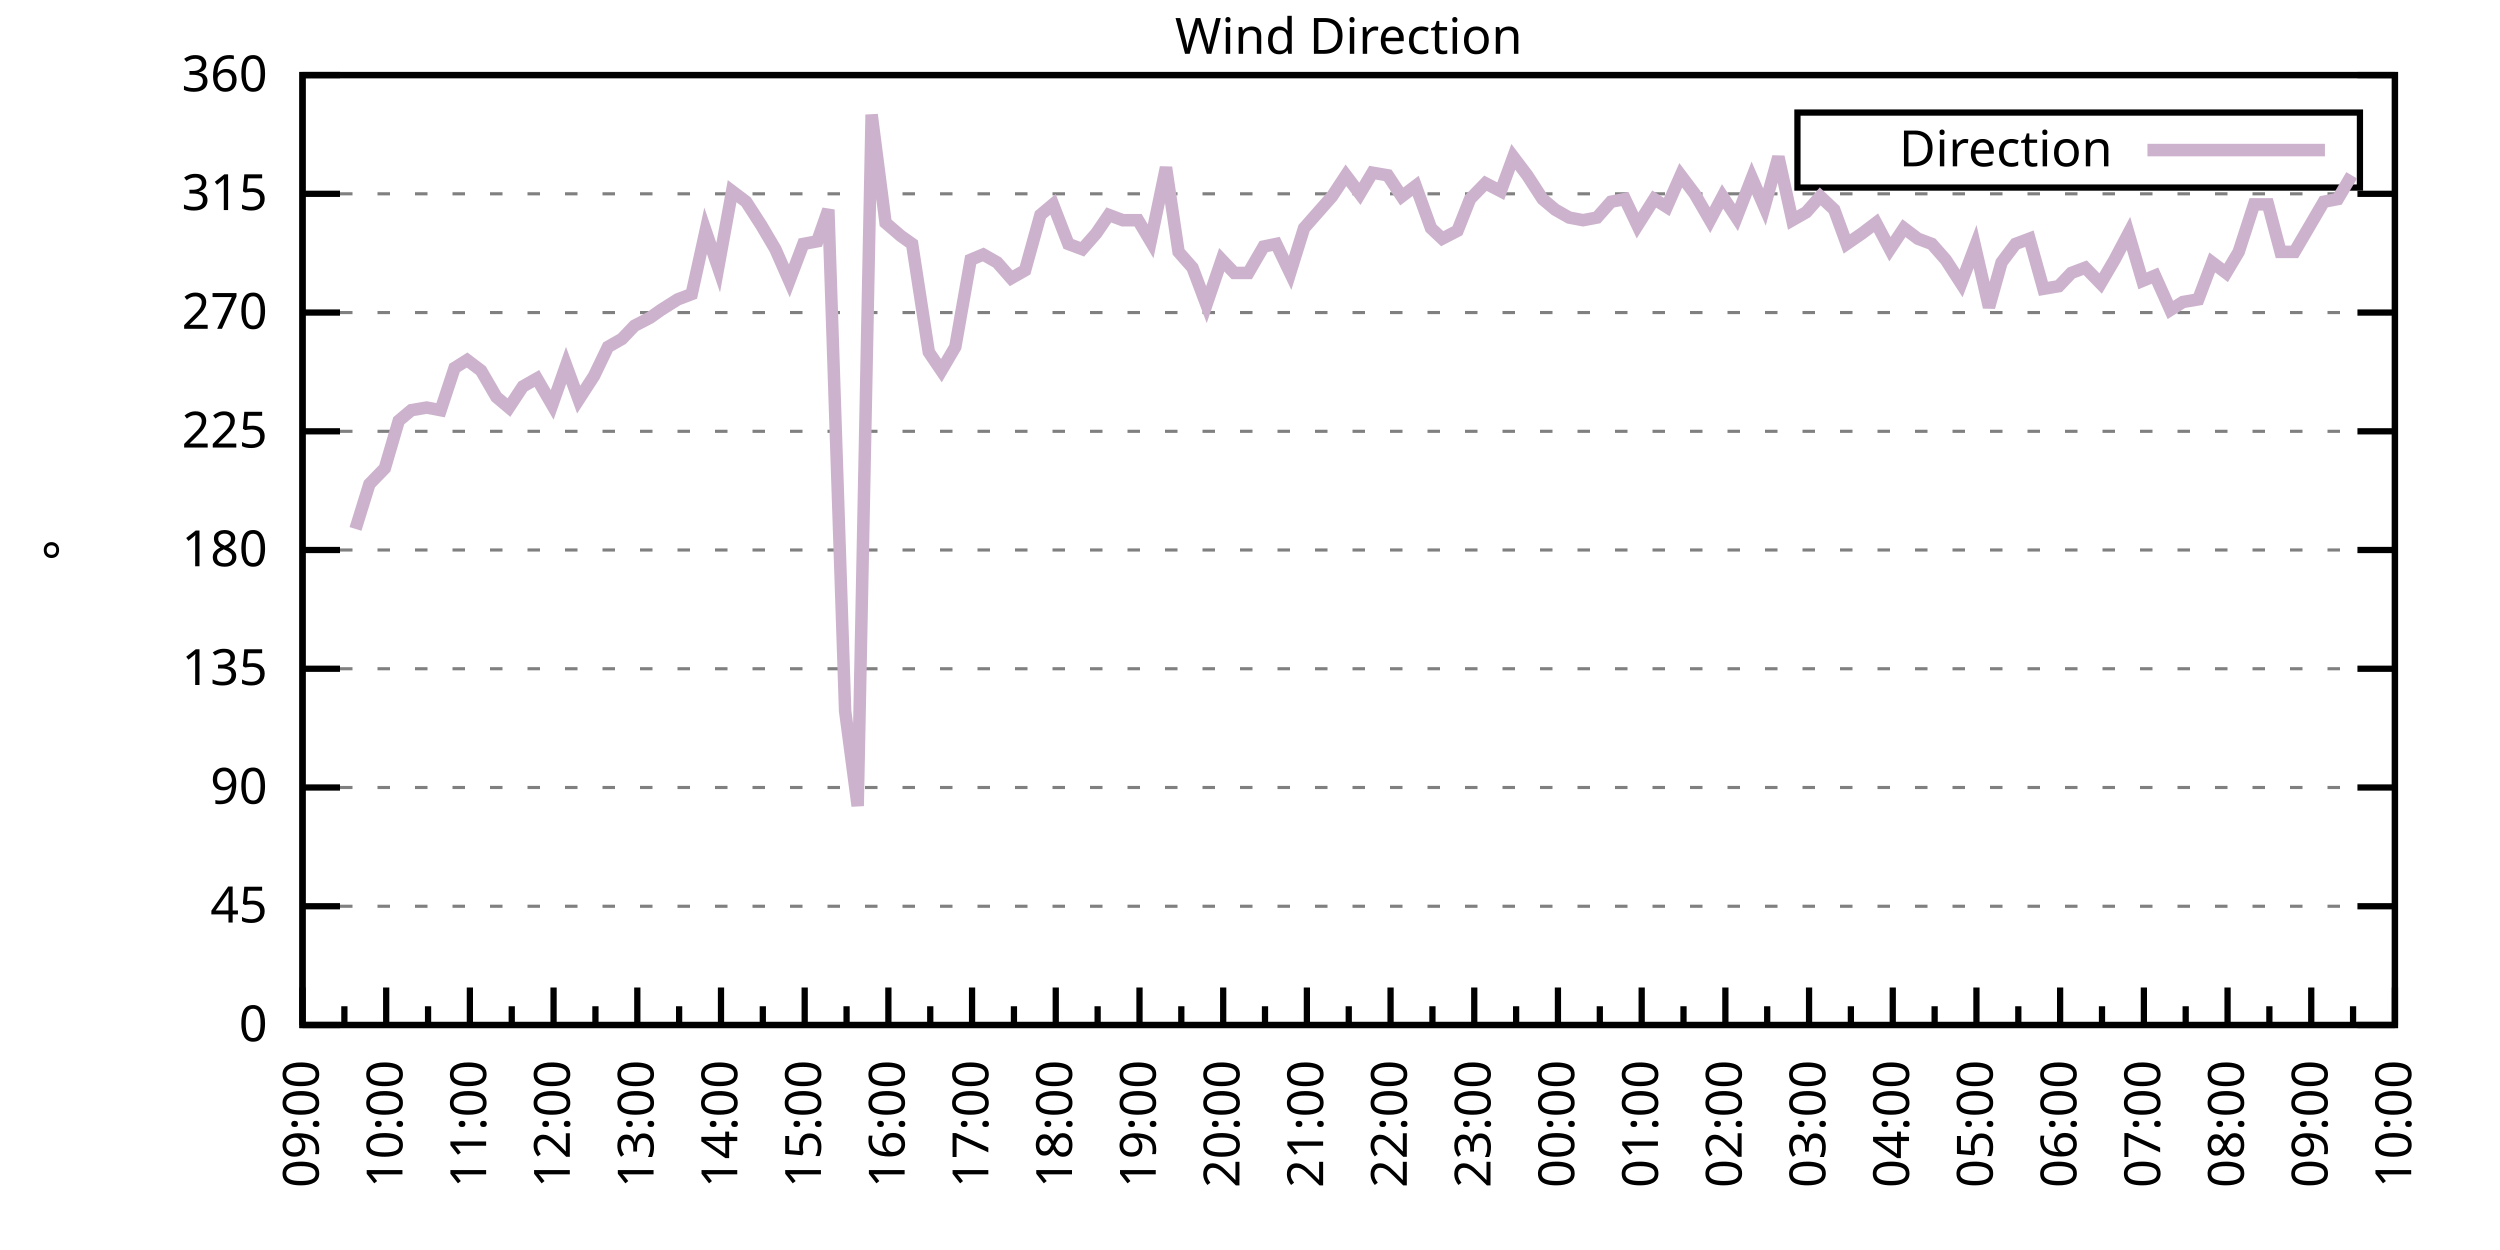
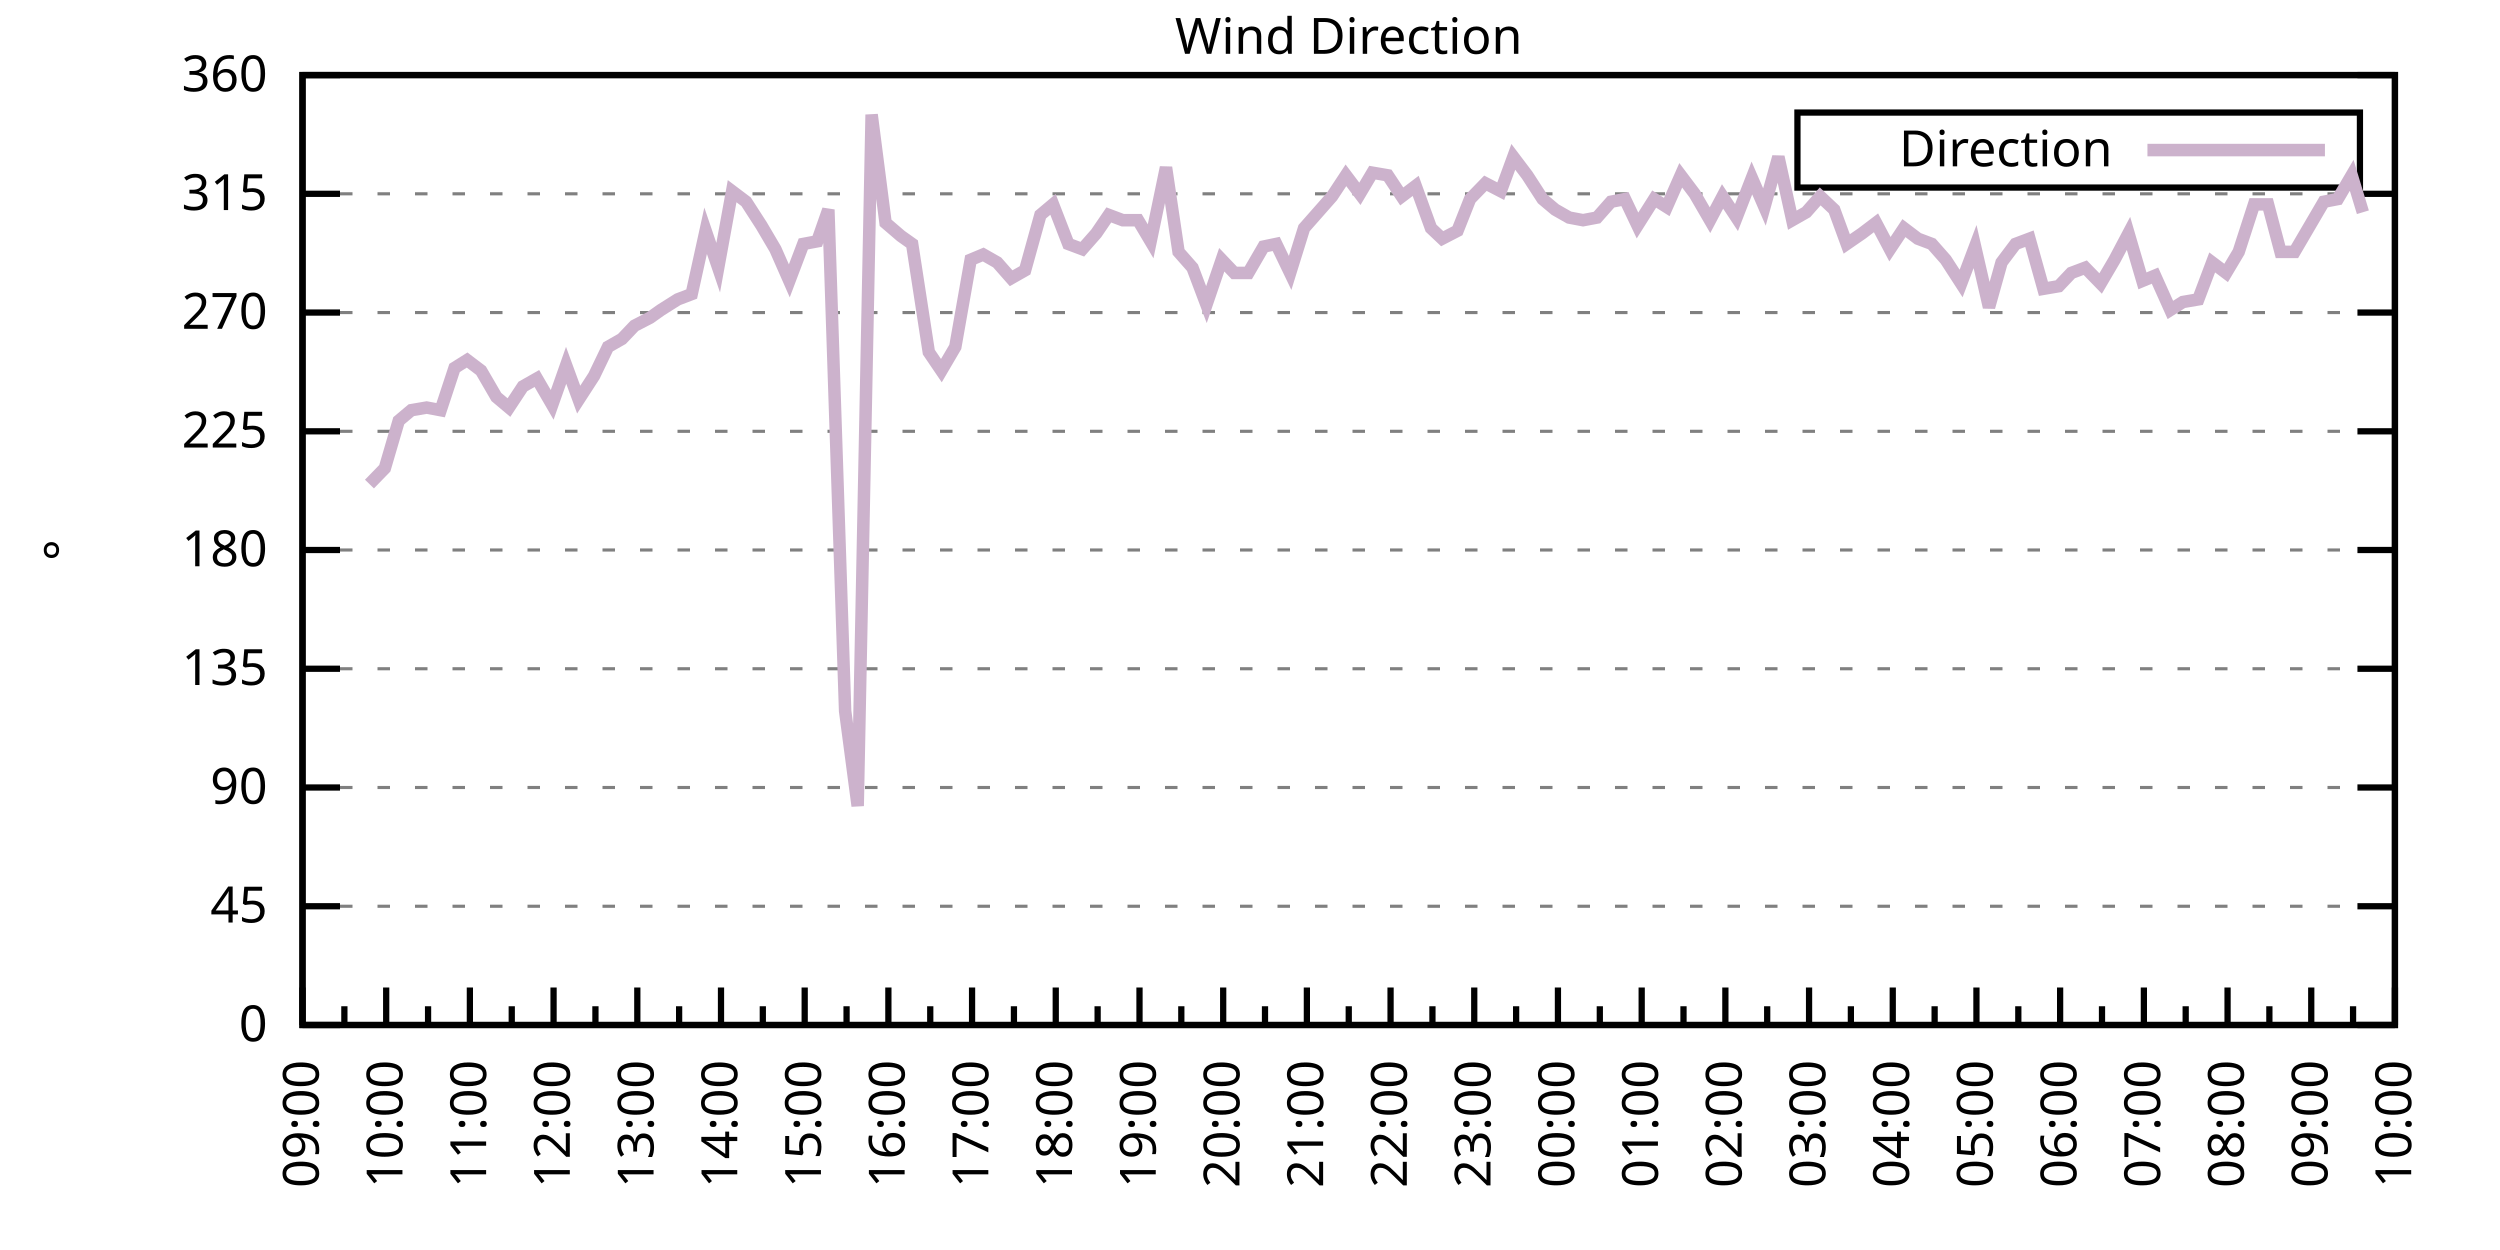
<svg xmlns="http://www.w3.org/2000/svg" xmlns:xlink="http://www.w3.org/1999/xlink" width="400" height="200" viewBox="0 0 400 200">
  <g id="gnuplot_canvas">
    <rect x="0" y="0" width="400" height="200" fill="none" />
    <defs>
      <circle id="gpDot" r="0.5" stroke-width="0.5" stroke="currentColor" />
      <path id="gpPt0" stroke-width="0.333" stroke="currentColor" d="M-1,0 h2 M0,-1 v2" />
      <path id="gpPt1" stroke-width="0.333" stroke="currentColor" d="M-1,-1 L1,1 M1,-1 L-1,1" />
      <path id="gpPt2" stroke-width="0.333" stroke="currentColor" d="M-1,0 L1,0 M0,-1 L0,1 M-1,-1 L1,1 M-1,1 L1,-1" />
      <rect id="gpPt3" stroke-width="0.333" stroke="currentColor" x="-1" y="-1" width="2" height="2" />
      <rect id="gpPt4" stroke-width="0.333" stroke="currentColor" fill="currentColor" x="-1" y="-1" width="2" height="2" />
      <circle id="gpPt5" stroke-width="0.333" stroke="currentColor" cx="0" cy="0" r="1" />
      <use xlink:href="#gpPt5" id="gpPt6" fill="currentColor" stroke="none" />
      <path id="gpPt7" stroke-width="0.333" stroke="currentColor" d="M0,-1.33 L-1.33,0.67 L1.33,0.67 z" />
      <use xlink:href="#gpPt7" id="gpPt8" fill="currentColor" stroke="none" />
      <use xlink:href="#gpPt7" id="gpPt9" stroke="currentColor" transform="rotate(180)" />
      <use xlink:href="#gpPt9" id="gpPt10" fill="currentColor" stroke="none" />
      <use xlink:href="#gpPt3" id="gpPt11" stroke="currentColor" transform="rotate(45)" />
      <use xlink:href="#gpPt11" id="gpPt12" fill="currentColor" stroke="none" />
      <path id="gpPt13" stroke-width="0.333" stroke="currentColor" d="M0,1.330 L1.265,0.411 L0.782,-1.067 L-0.782,-1.076 L-1.265,0.411 z" />
      <use xlink:href="#gpPt13" id="gpPt14" fill="currentColor" stroke="none" />
      <filter id="textbox" filterUnits="objectBoundingBox" x="0" y="0" height="1" width="1">
        <feFlood flood-color="white" flood-opacity="1" result="bgnd" />
        <feComposite in="SourceGraphic" in2="bgnd" operator="atop" />
      </filter>
      <filter id="greybox" filterUnits="objectBoundingBox" x="0" y="0" height="1" width="1">
        <feFlood flood-color="lightgrey" flood-opacity="1" result="grey" />
        <feComposite in="SourceGraphic" in2="grey" operator="atop" />
      </filter>
    </defs>
    <g fill="none" color="white" stroke="currentColor" stroke-width="1.00" stroke-linecap="butt" stroke-linejoin="miter">
</g>
    <g fill="none" color="black" stroke="currentColor" stroke-width="1.00" stroke-linecap="butt" stroke-linejoin="miter">
      <g stroke="none" shape-rendering="crispEdges">
        <polygon fill="rgb(255, 255, 255)" points="48.40,164.00 383.18,164.00 383.18,12.02 48.40,12.02 " />
      </g>
    </g>
    <g fill="none" color="black" stroke="currentColor" stroke-width="1.00" stroke-linecap="butt" stroke-linejoin="miter">
</g>
    <g fill="none" color="black" stroke="black" stroke-width="0.50" stroke-linecap="butt" stroke-linejoin="miter">
</g>
    <g fill="none" color="gray" stroke="currentColor" stroke-width="0.50" stroke-linecap="butt" stroke-linejoin="miter">
      <path stroke="gray" stroke-dasharray="2,4" class="gridline" d="M48.40,164.00 L383.19,164.00  " />
    </g>
    <g fill="none" color="gray" stroke="gray" stroke-width="1.00" stroke-linecap="butt" stroke-linejoin="miter">
</g>
    <g fill="none" color="black" stroke="currentColor" stroke-width="1.00" stroke-linecap="butt" stroke-linejoin="miter">
      <path stroke="black" d="M48.40,164.00 L54.40,164.00 M383.19,164.00 L377.19,164.00  " />
      <g transform="translate(42.80,166.60)" stroke="none" fill="black" font-family="Sans" font-size="8.00" text-anchor="end">
        <text>
          <tspan font-family="Sans"> 0</tspan>
        </text>
      </g>
    </g>
    <g fill="none" color="black" stroke="currentColor" stroke-width="1.00" stroke-linecap="butt" stroke-linejoin="miter">
</g>
    <g fill="none" color="black" stroke="black" stroke-width="0.50" stroke-linecap="butt" stroke-linejoin="miter">
</g>
    <g fill="none" color="gray" stroke="currentColor" stroke-width="0.50" stroke-linecap="butt" stroke-linejoin="miter">
      <path stroke="gray" stroke-dasharray="2,4" class="gridline" d="M48.40,145.00 L383.19,145.00  " />
    </g>
    <g fill="none" color="gray" stroke="gray" stroke-width="1.00" stroke-linecap="butt" stroke-linejoin="miter">
</g>
    <g fill="none" color="black" stroke="currentColor" stroke-width="1.00" stroke-linecap="butt" stroke-linejoin="miter">
      <path stroke="black" d="M48.40,145.00 L54.40,145.00 M383.19,145.00 L377.19,145.00  " />
      <g transform="translate(42.80,147.60)" stroke="none" fill="black" font-family="Sans" font-size="8.00" text-anchor="end">
        <text>
          <tspan font-family="Sans"> 45</tspan>
        </text>
      </g>
    </g>
    <g fill="none" color="black" stroke="currentColor" stroke-width="1.00" stroke-linecap="butt" stroke-linejoin="miter">
</g>
    <g fill="none" color="black" stroke="black" stroke-width="0.50" stroke-linecap="butt" stroke-linejoin="miter">
</g>
    <g fill="none" color="gray" stroke="currentColor" stroke-width="0.50" stroke-linecap="butt" stroke-linejoin="miter">
      <path stroke="gray" stroke-dasharray="2,4" class="gridline" d="M48.40,126.00 L383.19,126.00  " />
    </g>
    <g fill="none" color="gray" stroke="gray" stroke-width="1.00" stroke-linecap="butt" stroke-linejoin="miter">
</g>
    <g fill="none" color="black" stroke="currentColor" stroke-width="1.00" stroke-linecap="butt" stroke-linejoin="miter">
      <path stroke="black" d="M48.40,126.00 L54.40,126.00 M383.19,126.00 L377.19,126.00  " />
      <g transform="translate(42.80,128.60)" stroke="none" fill="black" font-family="Sans" font-size="8.00" text-anchor="end">
        <text>
          <tspan font-family="Sans"> 90</tspan>
        </text>
      </g>
    </g>
    <g fill="none" color="black" stroke="currentColor" stroke-width="1.00" stroke-linecap="butt" stroke-linejoin="miter">
</g>
    <g fill="none" color="black" stroke="black" stroke-width="0.50" stroke-linecap="butt" stroke-linejoin="miter">
</g>
    <g fill="none" color="gray" stroke="currentColor" stroke-width="0.50" stroke-linecap="butt" stroke-linejoin="miter">
      <path stroke="gray" stroke-dasharray="2,4" class="gridline" d="M48.40,107.00 L383.19,107.00  " />
    </g>
    <g fill="none" color="gray" stroke="gray" stroke-width="1.00" stroke-linecap="butt" stroke-linejoin="miter">
</g>
    <g fill="none" color="black" stroke="currentColor" stroke-width="1.00" stroke-linecap="butt" stroke-linejoin="miter">
      <path stroke="black" d="M48.40,107.00 L54.40,107.00 M383.19,107.00 L377.19,107.00  " />
      <g transform="translate(42.80,109.60)" stroke="none" fill="black" font-family="Sans" font-size="8.00" text-anchor="end">
        <text>
          <tspan font-family="Sans"> 135</tspan>
        </text>
      </g>
    </g>
    <g fill="none" color="black" stroke="currentColor" stroke-width="1.00" stroke-linecap="butt" stroke-linejoin="miter">
</g>
    <g fill="none" color="black" stroke="black" stroke-width="0.50" stroke-linecap="butt" stroke-linejoin="miter">
</g>
    <g fill="none" color="gray" stroke="currentColor" stroke-width="0.50" stroke-linecap="butt" stroke-linejoin="miter">
      <path stroke="gray" stroke-dasharray="2,4" class="gridline" d="M48.40,88.00 L383.19,88.00  " />
    </g>
    <g fill="none" color="gray" stroke="gray" stroke-width="1.00" stroke-linecap="butt" stroke-linejoin="miter">
</g>
    <g fill="none" color="black" stroke="currentColor" stroke-width="1.00" stroke-linecap="butt" stroke-linejoin="miter">
      <path stroke="black" d="M48.40,88.00 L54.40,88.00 M383.19,88.00 L377.19,88.00  " />
      <g transform="translate(42.80,90.60)" stroke="none" fill="black" font-family="Sans" font-size="8.00" text-anchor="end">
        <text>
          <tspan font-family="Sans"> 180</tspan>
        </text>
      </g>
    </g>
    <g fill="none" color="black" stroke="currentColor" stroke-width="1.00" stroke-linecap="butt" stroke-linejoin="miter">
</g>
    <g fill="none" color="black" stroke="black" stroke-width="0.50" stroke-linecap="butt" stroke-linejoin="miter">
</g>
    <g fill="none" color="gray" stroke="currentColor" stroke-width="0.50" stroke-linecap="butt" stroke-linejoin="miter">
      <path stroke="gray" stroke-dasharray="2,4" class="gridline" d="M48.40,69.01 L383.19,69.01  " />
    </g>
    <g fill="none" color="gray" stroke="gray" stroke-width="1.00" stroke-linecap="butt" stroke-linejoin="miter">
</g>
    <g fill="none" color="black" stroke="currentColor" stroke-width="1.00" stroke-linecap="butt" stroke-linejoin="miter">
      <path stroke="black" d="M48.40,69.01 L54.40,69.01 M383.19,69.01 L377.19,69.01  " />
      <g transform="translate(42.80,71.61)" stroke="none" fill="black" font-family="Sans" font-size="8.00" text-anchor="end">
        <text>
          <tspan font-family="Sans"> 225</tspan>
        </text>
      </g>
    </g>
    <g fill="none" color="black" stroke="currentColor" stroke-width="1.00" stroke-linecap="butt" stroke-linejoin="miter">
</g>
    <g fill="none" color="black" stroke="black" stroke-width="0.50" stroke-linecap="butt" stroke-linejoin="miter">
</g>
    <g fill="none" color="gray" stroke="currentColor" stroke-width="0.50" stroke-linecap="butt" stroke-linejoin="miter">
      <path stroke="gray" stroke-dasharray="2,4" class="gridline" d="M48.40,50.01 L383.19,50.01  " />
    </g>
    <g fill="none" color="gray" stroke="gray" stroke-width="1.00" stroke-linecap="butt" stroke-linejoin="miter">
</g>
    <g fill="none" color="black" stroke="currentColor" stroke-width="1.00" stroke-linecap="butt" stroke-linejoin="miter">
      <path stroke="black" d="M48.40,50.01 L54.40,50.01 M383.19,50.01 L377.19,50.01  " />
      <g transform="translate(42.80,52.61)" stroke="none" fill="black" font-family="Sans" font-size="8.00" text-anchor="end">
        <text>
          <tspan font-family="Sans"> 270</tspan>
        </text>
      </g>
    </g>
    <g fill="none" color="black" stroke="currentColor" stroke-width="1.00" stroke-linecap="butt" stroke-linejoin="miter">
</g>
    <g fill="none" color="black" stroke="black" stroke-width="0.50" stroke-linecap="butt" stroke-linejoin="miter">
</g>
    <g fill="none" color="gray" stroke="currentColor" stroke-width="0.50" stroke-linecap="butt" stroke-linejoin="miter">
      <path stroke="gray" stroke-dasharray="2,4" class="gridline" d="M48.40,31.01 L383.19,31.01  " />
    </g>
    <g fill="none" color="gray" stroke="gray" stroke-width="1.00" stroke-linecap="butt" stroke-linejoin="miter">
</g>
    <g fill="none" color="black" stroke="currentColor" stroke-width="1.00" stroke-linecap="butt" stroke-linejoin="miter">
      <path stroke="black" d="M48.40,31.01 L54.40,31.01 M383.19,31.01 L377.19,31.01  " />
      <g transform="translate(42.80,33.61)" stroke="none" fill="black" font-family="Sans" font-size="8.00" text-anchor="end">
        <text>
          <tspan font-family="Sans"> 315</tspan>
        </text>
      </g>
    </g>
    <g fill="none" color="black" stroke="currentColor" stroke-width="1.00" stroke-linecap="butt" stroke-linejoin="miter">
</g>
    <g fill="none" color="black" stroke="black" stroke-width="0.50" stroke-linecap="butt" stroke-linejoin="miter">
</g>
    <g fill="none" color="gray" stroke="currentColor" stroke-width="0.50" stroke-linecap="butt" stroke-linejoin="miter">
      <path stroke="gray" stroke-dasharray="2,4" class="gridline" d="M48.40,12.01 L383.19,12.01  " />
    </g>
    <g fill="none" color="gray" stroke="gray" stroke-width="1.00" stroke-linecap="butt" stroke-linejoin="miter">
</g>
    <g fill="none" color="black" stroke="currentColor" stroke-width="1.00" stroke-linecap="butt" stroke-linejoin="miter">
      <path stroke="black" d="M48.40,12.01 L54.40,12.01 M383.19,12.01 L377.19,12.01  " />
      <g transform="translate(42.80,14.61)" stroke="none" fill="black" font-family="Sans" font-size="8.00" text-anchor="end">
        <text>
          <tspan font-family="Sans"> 360</tspan>
        </text>
      </g>
    </g>
    <g fill="none" color="black" stroke="currentColor" stroke-width="1.00" stroke-linecap="butt" stroke-linejoin="miter">
      <path stroke="black" d="M48.40,164.00 L48.40,158.00  " />
      <g transform="translate(51.00,169.60) rotate(270)" stroke="none" fill="black" font-family="Sans" font-size="8.00" text-anchor="end">
        <text>
          <tspan font-family="Sans">09:00</tspan>
        </text>
      </g>
    </g>
    <g fill="none" color="black" stroke="currentColor" stroke-width="1.00" stroke-linecap="butt" stroke-linejoin="miter">
      <path stroke="black" d="M55.10,164.00 L55.10,161.00 M61.79,164.00 L61.79,158.00  " />
      <g transform="translate(64.39,169.60) rotate(270)" stroke="none" fill="black" font-family="Sans" font-size="8.00" text-anchor="end">
        <text>
          <tspan font-family="Sans">10:00</tspan>
        </text>
      </g>
    </g>
    <g fill="none" color="black" stroke="currentColor" stroke-width="1.00" stroke-linecap="butt" stroke-linejoin="miter">
      <path stroke="black" d="M68.49,164.00 L68.49,161.00 M75.18,164.00 L75.18,158.00  " />
      <g transform="translate(77.78,169.60) rotate(270)" stroke="none" fill="black" font-family="Sans" font-size="8.00" text-anchor="end">
        <text>
          <tspan font-family="Sans">11:00</tspan>
        </text>
      </g>
    </g>
    <g fill="none" color="black" stroke="currentColor" stroke-width="1.00" stroke-linecap="butt" stroke-linejoin="miter">
      <path stroke="black" d="M81.88,164.00 L81.88,161.00 M88.57,164.00 L88.57,158.00  " />
      <g transform="translate(91.17,169.60) rotate(270)" stroke="none" fill="black" font-family="Sans" font-size="8.00" text-anchor="end">
        <text>
          <tspan font-family="Sans">12:00</tspan>
        </text>
      </g>
    </g>
    <g fill="none" color="black" stroke="currentColor" stroke-width="1.00" stroke-linecap="butt" stroke-linejoin="miter">
      <path stroke="black" d="M95.27,164.00 L95.27,161.00 M101.97,164.00 L101.97,158.00  " />
      <g transform="translate(104.57,169.60) rotate(270)" stroke="none" fill="black" font-family="Sans" font-size="8.00" text-anchor="end">
        <text>
          <tspan font-family="Sans">13:00</tspan>
        </text>
      </g>
    </g>
    <g fill="none" color="black" stroke="currentColor" stroke-width="1.00" stroke-linecap="butt" stroke-linejoin="miter">
      <path stroke="black" d="M108.66,164.00 L108.66,161.00 M115.36,164.00 L115.36,158.00  " />
      <g transform="translate(117.96,169.60) rotate(270)" stroke="none" fill="black" font-family="Sans" font-size="8.00" text-anchor="end">
        <text>
          <tspan font-family="Sans">14:00</tspan>
        </text>
      </g>
    </g>
    <g fill="none" color="black" stroke="currentColor" stroke-width="1.00" stroke-linecap="butt" stroke-linejoin="miter">
      <path stroke="black" d="M122.05,164.00 L122.05,161.00 M128.75,164.00 L128.75,158.00  " />
      <g transform="translate(131.35,169.60) rotate(270)" stroke="none" fill="black" font-family="Sans" font-size="8.00" text-anchor="end">
        <text>
          <tspan font-family="Sans">15:00</tspan>
        </text>
      </g>
    </g>
    <g fill="none" color="black" stroke="currentColor" stroke-width="1.00" stroke-linecap="butt" stroke-linejoin="miter">
      <path stroke="black" d="M135.45,164.00 L135.45,161.00 M142.14,164.00 L142.14,158.00  " />
      <g transform="translate(144.74,169.60) rotate(270)" stroke="none" fill="black" font-family="Sans" font-size="8.00" text-anchor="end">
        <text>
          <tspan font-family="Sans">16:00</tspan>
        </text>
      </g>
    </g>
    <g fill="none" color="black" stroke="currentColor" stroke-width="1.00" stroke-linecap="butt" stroke-linejoin="miter">
      <path stroke="black" d="M148.84,164.00 L148.84,161.00 M155.53,164.00 L155.53,158.00  " />
      <g transform="translate(158.13,169.60) rotate(270)" stroke="none" fill="black" font-family="Sans" font-size="8.00" text-anchor="end">
        <text>
          <tspan font-family="Sans">17:00</tspan>
        </text>
      </g>
    </g>
    <g fill="none" color="black" stroke="currentColor" stroke-width="1.00" stroke-linecap="butt" stroke-linejoin="miter">
      <path stroke="black" d="M162.23,164.00 L162.23,161.00 M168.92,164.00 L168.92,158.00  " />
      <g transform="translate(171.52,169.60) rotate(270)" stroke="none" fill="black" font-family="Sans" font-size="8.00" text-anchor="end">
        <text>
          <tspan font-family="Sans">18:00</tspan>
        </text>
      </g>
    </g>
    <g fill="none" color="black" stroke="currentColor" stroke-width="1.00" stroke-linecap="butt" stroke-linejoin="miter">
      <path stroke="black" d="M175.62,164.00 L175.62,161.00 M182.32,164.00 L182.32,158.00  " />
      <g transform="translate(184.92,169.60) rotate(270)" stroke="none" fill="black" font-family="Sans" font-size="8.00" text-anchor="end">
        <text>
          <tspan font-family="Sans">19:00</tspan>
        </text>
      </g>
    </g>
    <g fill="none" color="black" stroke="currentColor" stroke-width="1.00" stroke-linecap="butt" stroke-linejoin="miter">
      <path stroke="black" d="M189.01,164.00 L189.01,161.00 M195.71,164.00 L195.71,158.00  " />
      <g transform="translate(198.31,169.60) rotate(270)" stroke="none" fill="black" font-family="Sans" font-size="8.00" text-anchor="end">
        <text>
          <tspan font-family="Sans">20:00</tspan>
        </text>
      </g>
    </g>
    <g fill="none" color="black" stroke="currentColor" stroke-width="1.00" stroke-linecap="butt" stroke-linejoin="miter">
      <path stroke="black" d="M202.40,164.00 L202.40,161.00 M209.10,164.00 L209.10,158.00  " />
      <g transform="translate(211.70,169.60) rotate(270)" stroke="none" fill="black" font-family="Sans" font-size="8.00" text-anchor="end">
        <text>
          <tspan font-family="Sans">21:00</tspan>
        </text>
      </g>
    </g>
    <g fill="none" color="black" stroke="currentColor" stroke-width="1.00" stroke-linecap="butt" stroke-linejoin="miter">
      <path stroke="black" d="M215.80,164.00 L215.80,161.00 M222.49,164.00 L222.49,158.00  " />
      <g transform="translate(225.09,169.60) rotate(270)" stroke="none" fill="black" font-family="Sans" font-size="8.00" text-anchor="end">
        <text>
          <tspan font-family="Sans">22:00</tspan>
        </text>
      </g>
    </g>
    <g fill="none" color="black" stroke="currentColor" stroke-width="1.00" stroke-linecap="butt" stroke-linejoin="miter">
      <path stroke="black" d="M229.19,164.00 L229.19,161.00 M235.88,164.00 L235.88,158.00  " />
      <g transform="translate(238.48,169.60) rotate(270)" stroke="none" fill="black" font-family="Sans" font-size="8.00" text-anchor="end">
        <text>
          <tspan font-family="Sans">23:00</tspan>
        </text>
      </g>
    </g>
    <g fill="none" color="black" stroke="currentColor" stroke-width="1.00" stroke-linecap="butt" stroke-linejoin="miter">
      <path stroke="black" d="M242.58,164.00 L242.58,161.00 M249.27,164.00 L249.27,158.00  " />
      <g transform="translate(251.87,169.60) rotate(270)" stroke="none" fill="black" font-family="Sans" font-size="8.00" text-anchor="end">
        <text>
          <tspan font-family="Sans">00:00</tspan>
        </text>
      </g>
    </g>
    <g fill="none" color="black" stroke="currentColor" stroke-width="1.00" stroke-linecap="butt" stroke-linejoin="miter">
      <path stroke="black" d="M255.97,164.00 L255.97,161.00 M262.67,164.00 L262.67,158.00  " />
      <g transform="translate(265.27,169.60) rotate(270)" stroke="none" fill="black" font-family="Sans" font-size="8.00" text-anchor="end">
        <text>
          <tspan font-family="Sans">01:00</tspan>
        </text>
      </g>
    </g>
    <g fill="none" color="black" stroke="currentColor" stroke-width="1.00" stroke-linecap="butt" stroke-linejoin="miter">
      <path stroke="black" d="M269.36,164.00 L269.36,161.00 M276.06,164.00 L276.06,158.00  " />
      <g transform="translate(278.66,169.60) rotate(270)" stroke="none" fill="black" font-family="Sans" font-size="8.00" text-anchor="end">
        <text>
          <tspan font-family="Sans">02:00</tspan>
        </text>
      </g>
    </g>
    <g fill="none" color="black" stroke="currentColor" stroke-width="1.00" stroke-linecap="butt" stroke-linejoin="miter">
      <path stroke="black" d="M282.75,164.00 L282.75,161.00 M289.45,164.00 L289.45,158.00  " />
      <g transform="translate(292.05,169.60) rotate(270)" stroke="none" fill="black" font-family="Sans" font-size="8.00" text-anchor="end">
        <text>
          <tspan font-family="Sans">03:00</tspan>
        </text>
      </g>
    </g>
    <g fill="none" color="black" stroke="currentColor" stroke-width="1.00" stroke-linecap="butt" stroke-linejoin="miter">
      <path stroke="black" d="M296.14,164.00 L296.14,161.00 M302.84,164.00 L302.84,158.00  " />
      <g transform="translate(305.44,169.60) rotate(270)" stroke="none" fill="black" font-family="Sans" font-size="8.00" text-anchor="end">
        <text>
          <tspan font-family="Sans">04:00</tspan>
        </text>
      </g>
    </g>
    <g fill="none" color="black" stroke="currentColor" stroke-width="1.00" stroke-linecap="butt" stroke-linejoin="miter">
      <path stroke="black" d="M309.54,164.00 L309.54,161.00 M316.23,164.00 L316.23,158.00  " />
      <g transform="translate(318.83,169.60) rotate(270)" stroke="none" fill="black" font-family="Sans" font-size="8.00" text-anchor="end">
        <text>
          <tspan font-family="Sans">05:00</tspan>
        </text>
      </g>
    </g>
    <g fill="none" color="black" stroke="currentColor" stroke-width="1.00" stroke-linecap="butt" stroke-linejoin="miter">
      <path stroke="black" d="M322.93,164.00 L322.93,161.00 M329.62,164.00 L329.62,158.00  " />
      <g transform="translate(332.22,169.60) rotate(270)" stroke="none" fill="black" font-family="Sans" font-size="8.00" text-anchor="end">
        <text>
          <tspan font-family="Sans">06:00</tspan>
        </text>
      </g>
    </g>
    <g fill="none" color="black" stroke="currentColor" stroke-width="1.00" stroke-linecap="butt" stroke-linejoin="miter">
      <path stroke="black" d="M336.32,164.00 L336.32,161.00 M343.02,164.00 L343.02,158.00  " />
      <g transform="translate(345.62,169.60) rotate(270)" stroke="none" fill="black" font-family="Sans" font-size="8.00" text-anchor="end">
        <text>
          <tspan font-family="Sans">07:00</tspan>
        </text>
      </g>
    </g>
    <g fill="none" color="black" stroke="currentColor" stroke-width="1.00" stroke-linecap="butt" stroke-linejoin="miter">
      <path stroke="black" d="M349.71,164.00 L349.71,161.00 M356.41,164.00 L356.41,158.00  " />
      <g transform="translate(359.01,169.60) rotate(270)" stroke="none" fill="black" font-family="Sans" font-size="8.00" text-anchor="end">
        <text>
          <tspan font-family="Sans">08:00</tspan>
        </text>
      </g>
    </g>
    <g fill="none" color="black" stroke="currentColor" stroke-width="1.00" stroke-linecap="butt" stroke-linejoin="miter">
      <path stroke="black" d="M363.10,164.00 L363.10,161.00 M369.80,164.00 L369.80,158.00  " />
      <g transform="translate(372.40,169.60) rotate(270)" stroke="none" fill="black" font-family="Sans" font-size="8.00" text-anchor="end">
        <text>
          <tspan font-family="Sans">09:00</tspan>
        </text>
      </g>
    </g>
    <g fill="none" color="black" stroke="currentColor" stroke-width="1.00" stroke-linecap="butt" stroke-linejoin="miter">
      <path stroke="black" d="M376.49,164.00 L376.49,161.00 M383.19,164.00 L383.19,158.00  " />
      <g transform="translate(385.79,169.60) rotate(270)" stroke="none" fill="black" font-family="Sans" font-size="8.00" text-anchor="end">
        <text>
          <tspan font-family="Sans">10:00</tspan>
        </text>
      </g>
    </g>
    <g fill="none" color="black" stroke="currentColor" stroke-width="1.00" stroke-linecap="butt" stroke-linejoin="miter">
</g>
    <g fill="none" color="black" stroke="currentColor" stroke-width="1.00" stroke-linecap="butt" stroke-linejoin="miter">
      <path stroke="black" d="M48.40,12.01 L48.40,164.00 L383.19,164.00 L383.19,12.01 L48.40,12.01 Z  " />
    </g>
    <g fill="none" color="black" stroke="currentColor" stroke-width="1.00" stroke-linecap="butt" stroke-linejoin="miter">
      <g transform="translate(12.80,88.01) rotate(270)" stroke="none" fill="black" font-family="Sans" font-size="8.00" text-anchor="middle">
        <text>
          <tspan font-family="Sans">°</tspan>
        </text>
      </g>
    </g>
    <g fill="none" color="black" stroke="currentColor" stroke-width="1.00" stroke-linecap="butt" stroke-linejoin="miter">
</g>
    <g fill="none" color="black" stroke="currentColor" stroke-width="1.00" stroke-linecap="butt" stroke-linejoin="miter">
      <path stroke="black" d="M287.59,30.01 L287.59,18.01 L377.59,18.01 L377.59,30.01 L287.59,30.01 Z  " />
    </g>
    <g id="Wind_direction_plot_1">
      <g fill="none" color="white" stroke="black" stroke-width="2.00" stroke-linecap="butt" stroke-linejoin="miter">
</g>
      <g fill="none" color="black" stroke="currentColor" stroke-width="2.00" stroke-linecap="butt" stroke-linejoin="miter">
        <g transform="translate(337.99,26.61)" stroke="none" fill="black" font-family="Sans" font-size="8.00" text-anchor="end">
          <text>
            <tspan font-family="Sans">Direction</tspan>
          </text>
        </g>
      </g>
      <g fill="none" color="black" stroke="currentColor" stroke-width="2.00" stroke-linecap="butt" stroke-linejoin="miter">
-         <path stroke="rgb(204, 178, 204)" d="M343.59,24.01 L371.99,24.01 M56.88,84.63 L59.11,77.45 L61.57,74.92 L63.80,67.32 L65.81,65.63 L68.26,65.21   L70.50,65.63 L72.73,58.87 L74.74,57.61 L76.97,59.30 L79.42,63.52 L81.43,65.21 L83.66,61.83 L85.90,60.56   L88.35,64.78 L90.58,58.45 L92.59,63.94 L95.05,60.14 L97.28,55.50 L99.51,54.23 L101.52,52.12 L103.98,50.85   L105.76,49.59 L108.44,47.90 L110.67,47.05 L112.90,36.92 L114.91,42.83 L117.14,30.59 L119.38,32.28 L121.83,36.08   L124.06,39.87 L126.29,44.94 L128.53,39.03 L130.76,38.61 L132.54,33.54 L135.22,113.76 L137.23,128.96 L139.46,18.34   L141.69,35.65 L144.15,37.76 L145.94,39.03 L148.61,56.34 L150.62,59.30 L152.85,55.50 L155.31,41.56 L157.32,40.72   L159.55,41.99 L161.78,44.52 L164.01,43.25 L166.47,34.39 L168.48,32.70 L170.93,39.03 L173.17,39.87 L175.40,37.34   L177.41,34.39 L179.64,35.23 L182.09,35.23 L184.10,38.61 L186.56,26.79 L188.57,40.30 L190.80,42.83 L193.03,48.74   L195.48,41.56 L197.49,43.67 L199.73,43.67 L202.18,39.45 L204.19,39.03 L206.42,43.67 L208.65,36.50 L213.12,31.43   L215.35,28.05 L217.58,31.01 L219.59,27.63 L222.04,28.05 L224.28,31.43 L226.51,29.74 L228.96,36.50 L230.75,38.19   L233.20,36.92 L235.21,31.85 L237.67,29.32 L240.12,30.59 L242.13,25.10 L244.36,28.05 L246.82,31.85 L248.83,33.54   L251.06,34.81 L253.29,35.23 L255.52,34.81 L257.76,32.28 L259.99,31.85 L262.00,36.08 L264.67,31.85 L266.68,33.12   L268.92,28.05 L271.15,31.01 L273.60,35.23 L275.61,31.43 L277.84,34.81 L280.30,28.48 L282.31,33.12 L284.54,25.10   L286.77,35.23 L289.00,33.96 L291.23,31.43 L293.47,33.54 L295.48,39.03 L297.93,37.34 L300.16,35.65 L302.39,39.87   L304.63,36.50 L306.86,38.19 L309.09,39.03 L311.32,41.56 L313.78,45.36 L316.01,39.45 L318.24,49.16 L320.25,41.99   L322.48,39.03 L324.71,38.19 L326.95,46.21 L329.40,45.79 L331.41,43.67 L333.64,42.83 L336.10,45.36 L338.33,41.56   L340.56,37.34 L342.79,44.94 L344.80,44.10 L347.26,49.59 L349.26,48.32 L351.72,47.90 L353.95,41.99 L356.18,43.67   L358.19,40.30 L360.65,32.70 L362.88,32.70 L364.89,40.30 L367.12,40.30 L371.81,32.28 L374.04,31.85 L376.27,28.05    " />
+         <path stroke="rgb(204, 178, 204)" d="M343.59,24.01 L371.99,24.01 M59.11,77.45 L61.57,74.92 L63.80,67.32 L65.81,65.63 L68.26,65.21 L70.50,65.63   L72.73,58.87 L74.74,57.61 L76.97,59.30 L79.42,63.52 L81.43,65.21 L83.66,61.83 L85.90,60.56 L88.35,64.78   L90.58,58.45 L92.59,63.94 L95.05,60.14 L97.28,55.50 L99.51,54.23 L101.52,52.12 L103.98,50.85 L105.76,49.59   L108.44,47.90 L110.67,47.05 L112.90,36.92 L114.91,42.83 L117.14,30.59 L119.38,32.28 L121.83,36.08 L124.06,39.87   L126.29,44.94 L128.53,39.03 L130.76,38.61 L132.54,33.54 L135.22,113.76 L137.23,128.96 L139.46,18.34 L141.69,35.65   L144.15,37.76 L145.94,39.03 L148.61,56.34 L150.62,59.30 L152.85,55.50 L155.31,41.56 L157.32,40.72 L159.55,41.99   L161.78,44.52 L164.01,43.25 L166.47,34.39 L168.48,32.70 L170.93,39.03 L173.17,39.87 L175.40,37.34 L177.41,34.39   L179.64,35.23 L182.09,35.23 L184.10,38.61 L186.56,26.79 L188.57,40.30 L190.80,42.83 L193.03,48.74 L195.48,41.56   L197.49,43.67 L199.73,43.67 L202.18,39.45 L204.19,39.03 L206.42,43.67 L208.65,36.50 L213.12,31.43 L215.35,28.05   L217.58,31.01 L219.59,27.63 L222.04,28.05 L224.28,31.43 L226.51,29.74 L228.96,36.50 L230.75,38.19 L233.20,36.92   L235.21,31.85 L237.67,29.32 L240.12,30.59 L242.13,25.10 L244.36,28.05 L246.82,31.85 L248.83,33.54 L251.06,34.81   L253.29,35.23 L255.52,34.81 L257.76,32.28 L259.99,31.85 L262.00,36.08 L264.67,31.85 L266.68,33.12 L268.92,28.05   L271.15,31.01 L273.60,35.23 L275.61,31.43 L277.84,34.81 L280.30,28.48 L282.31,33.12 L284.54,25.10 L286.77,35.23   L289.00,33.96 L291.23,31.43 L293.47,33.54 L295.48,39.03 L297.93,37.34 L300.16,35.65 L302.39,39.87 L304.63,36.50   L306.86,38.19 L309.09,39.03 L311.32,41.56 L313.78,45.36 L316.01,39.45 L318.24,49.16 L320.25,41.99 L322.48,39.03   L324.71,38.19 L326.95,46.21 L329.40,45.79 L331.41,43.67 L333.64,42.83 L336.10,45.36 L338.33,41.56 L340.56,37.34   L342.79,44.94 L344.80,44.10 L347.26,49.59 L349.26,48.32 L351.72,47.90 L353.95,41.99 L356.18,43.67 L358.19,40.30   L360.65,32.70 L362.88,32.70 L364.89,40.30 L367.12,40.30 L371.81,32.28 L374.04,31.85 L376.27,28.05 L378.06,33.96    " />
      </g>
    </g>
    <g fill="none" color="black" stroke="currentColor" stroke-width="2.00" stroke-linecap="butt" stroke-linejoin="miter">
</g>
    <g fill="none" color="black" stroke="black" stroke-width="1.00" stroke-linecap="butt" stroke-linejoin="miter">
</g>
    <g fill="none" color="black" stroke="currentColor" stroke-width="1.00" stroke-linecap="butt" stroke-linejoin="miter">
      <path stroke="black" d="M48.40,12.01 L48.40,164.00 L383.19,164.00 L383.19,12.01 L48.40,12.01 Z  " />
    </g>
    <g fill="none" color="black" stroke="currentColor" stroke-width="1.00" stroke-linecap="butt" stroke-linejoin="miter">
      <g transform="translate(215.79,8.61)" stroke="none" fill="black" font-family="Sans" font-size="8.00" text-anchor="middle">
        <text>
          <tspan font-family="Sans">Wind Direction</tspan>
        </text>
      </g>
    </g>
    <g fill="none" color="black" stroke="currentColor" stroke-width="1.00" stroke-linecap="butt" stroke-linejoin="miter">
</g>
  </g>
</svg>
